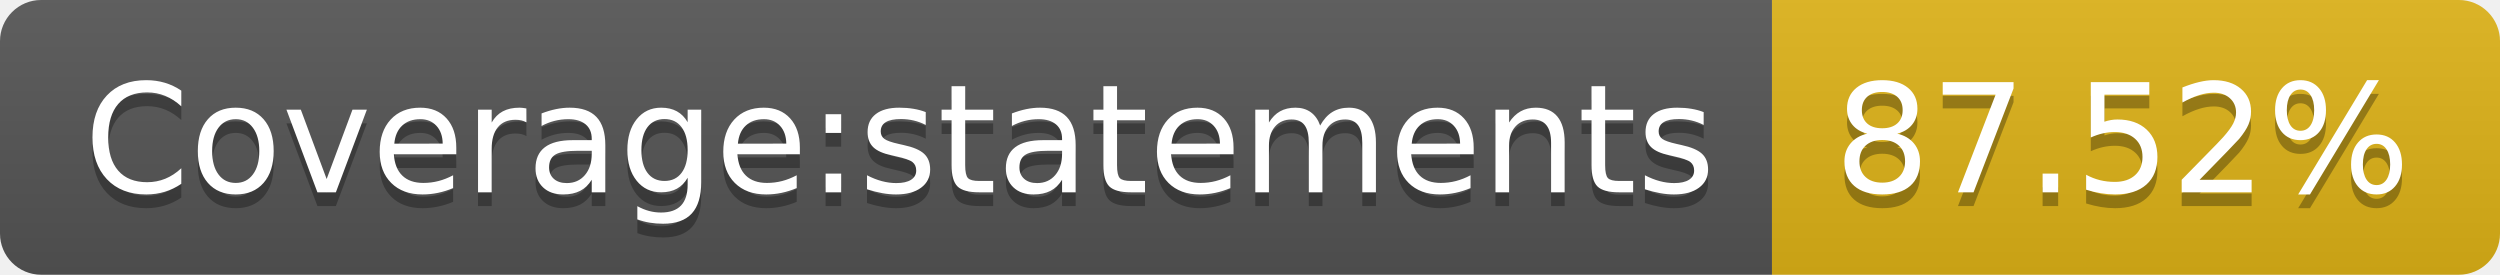
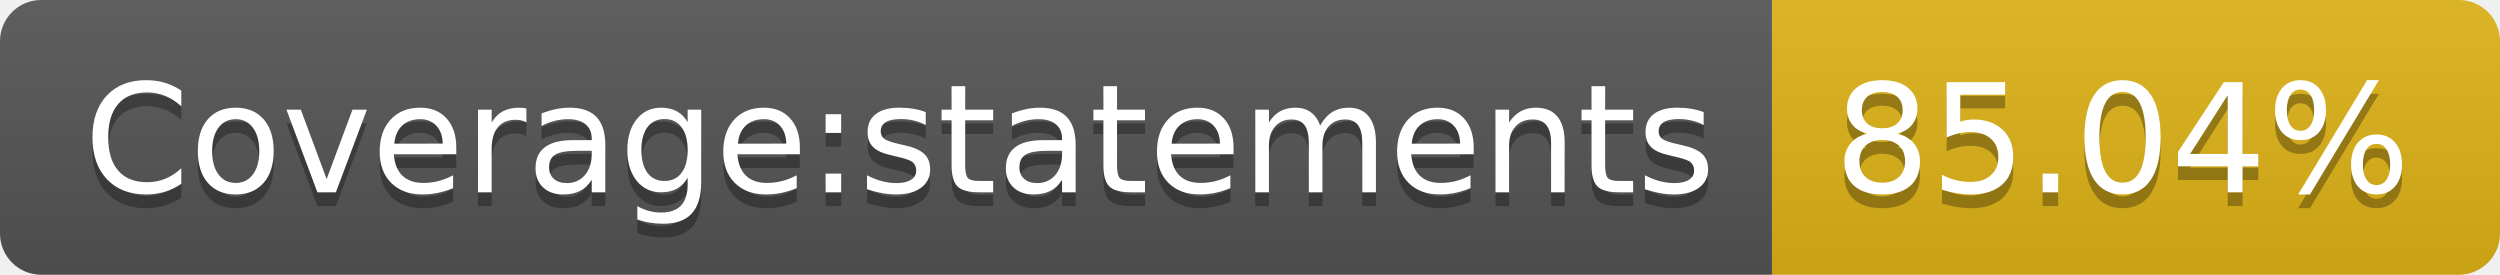
<svg xmlns="http://www.w3.org/2000/svg" width="182" height="20">
  <linearGradient id="b" x2="0" y2="100%">
    <stop offset="0" stop-color="#bbb" stop-opacity=".1" />
    <stop offset="1" stop-opacity=".1" />
  </linearGradient>
  <clipPath id="a">
    <rect width="182" height="20" rx="3" fill="#fff" />
  </clipPath>
  <g clip-path="url(#a)">
    <path fill="#555" d="M0 0h129v20H0z" />
    <path fill="#dfb317" d="M129 0h53v20H129z" />
    <path fill="url(#b)" d="M0 0h182v20H0z" />
  </g>
  <g fill="#fff" text-anchor="middle" font-family="DejaVu Sans,Verdana,Geneva,sans-serif" font-size="110">
    <text x="655" y="150" fill="#010101" fill-opacity=".3" transform="scale(.1)" textLength="1190">Coverage:statements</text>
    <text x="655" y="140" transform="scale(.1)" textLength="1190">Coverage:statements</text>
-     <text x="1545" y="150" fill="#010101" fill-opacity=".3" transform="scale(.1)" textLength="430">87.52%</text>
-     <text x="1545" y="140" transform="scale(.1)" textLength="430">87.52%</text>
+     <text x="1545" y="150" fill="#010101" fill-opacity=".3" transform="scale(.1)" textLength="430">85.04%</text>
+     <text x="1545" y="140" transform="scale(.1)" textLength="430">85.04%</text>
  </g>
</svg>
